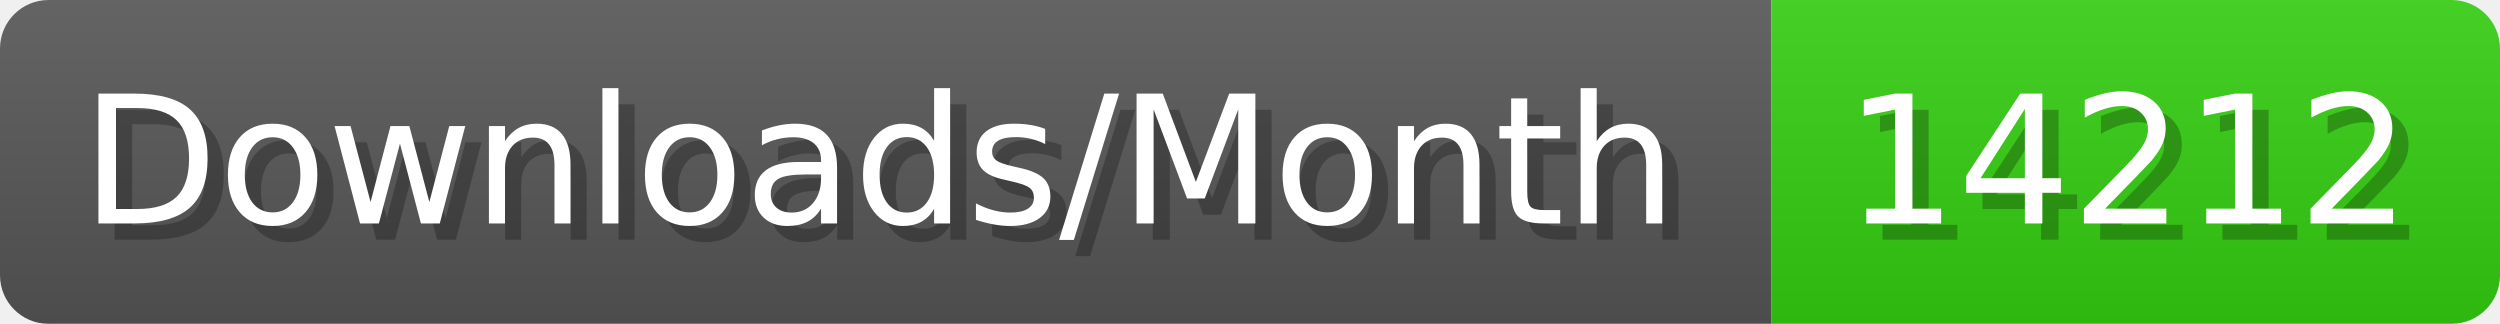
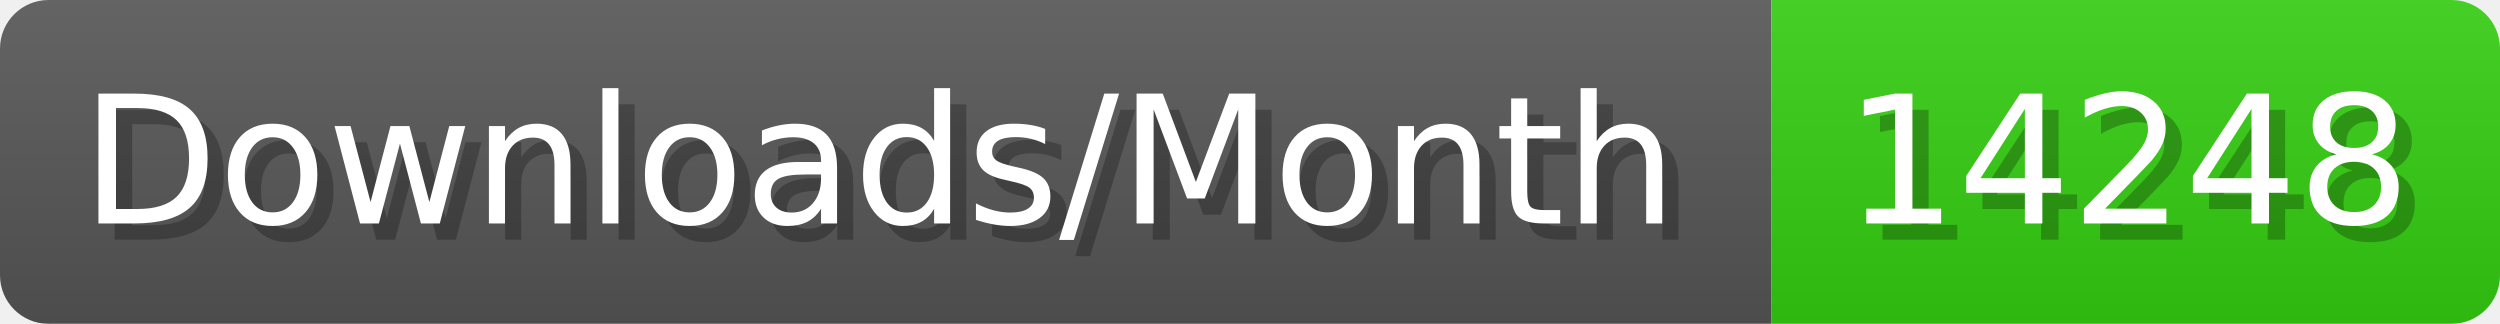
- <svg xmlns="http://www.w3.org/2000/svg" width="154.4" height="20" viewBox="0 0 1544 200" role="img" aria-label="Downloads/Month: 14212">
+ <svg xmlns="http://www.w3.org/2000/svg" width="154.4" height="20" viewBox="0 0 1544 200" role="img" aria-label="Downloads/Month: 14248">
  <linearGradient id="YlXUI" x2="0" y2="100%">
    <stop offset="0" stop-opacity=".1" stop-color="#EEE" />
    <stop offset="1" stop-opacity=".1" />
  </linearGradient>
  <mask id="JHhop">
    <rect width="1544" height="200" rx="30" fill="#FFF" />
  </mask>
  <g mask="url(#JHhop)">
    <rect width="1094" height="200" fill="#555" />
    <rect width="450" height="200" fill="#3C1" x="1094" />
    <rect width="1544" height="200" fill="url(#YlXUI)" />
  </g>
  <g aria-hidden="true" fill="#fff" text-anchor="start" font-family="Verdana,DejaVu Sans,sans-serif" font-size="110">
    <text x="60" y="148" textLength="994" fill="#000" opacity="0.25">Downloads/Month</text>
    <text x="50" y="138" textLength="994">Downloads/Month</text>
-     <text x="1149" y="148" textLength="350" fill="#000" opacity="0.25">14212</text>
-     <text x="1139" y="138" textLength="350">14212</text>
+     <text x="1149" y="148" textLength="350" fill="#000" opacity="0.25">14248</text>
+     <text x="1139" y="138" textLength="350">14248</text>
  </g>
</svg>
